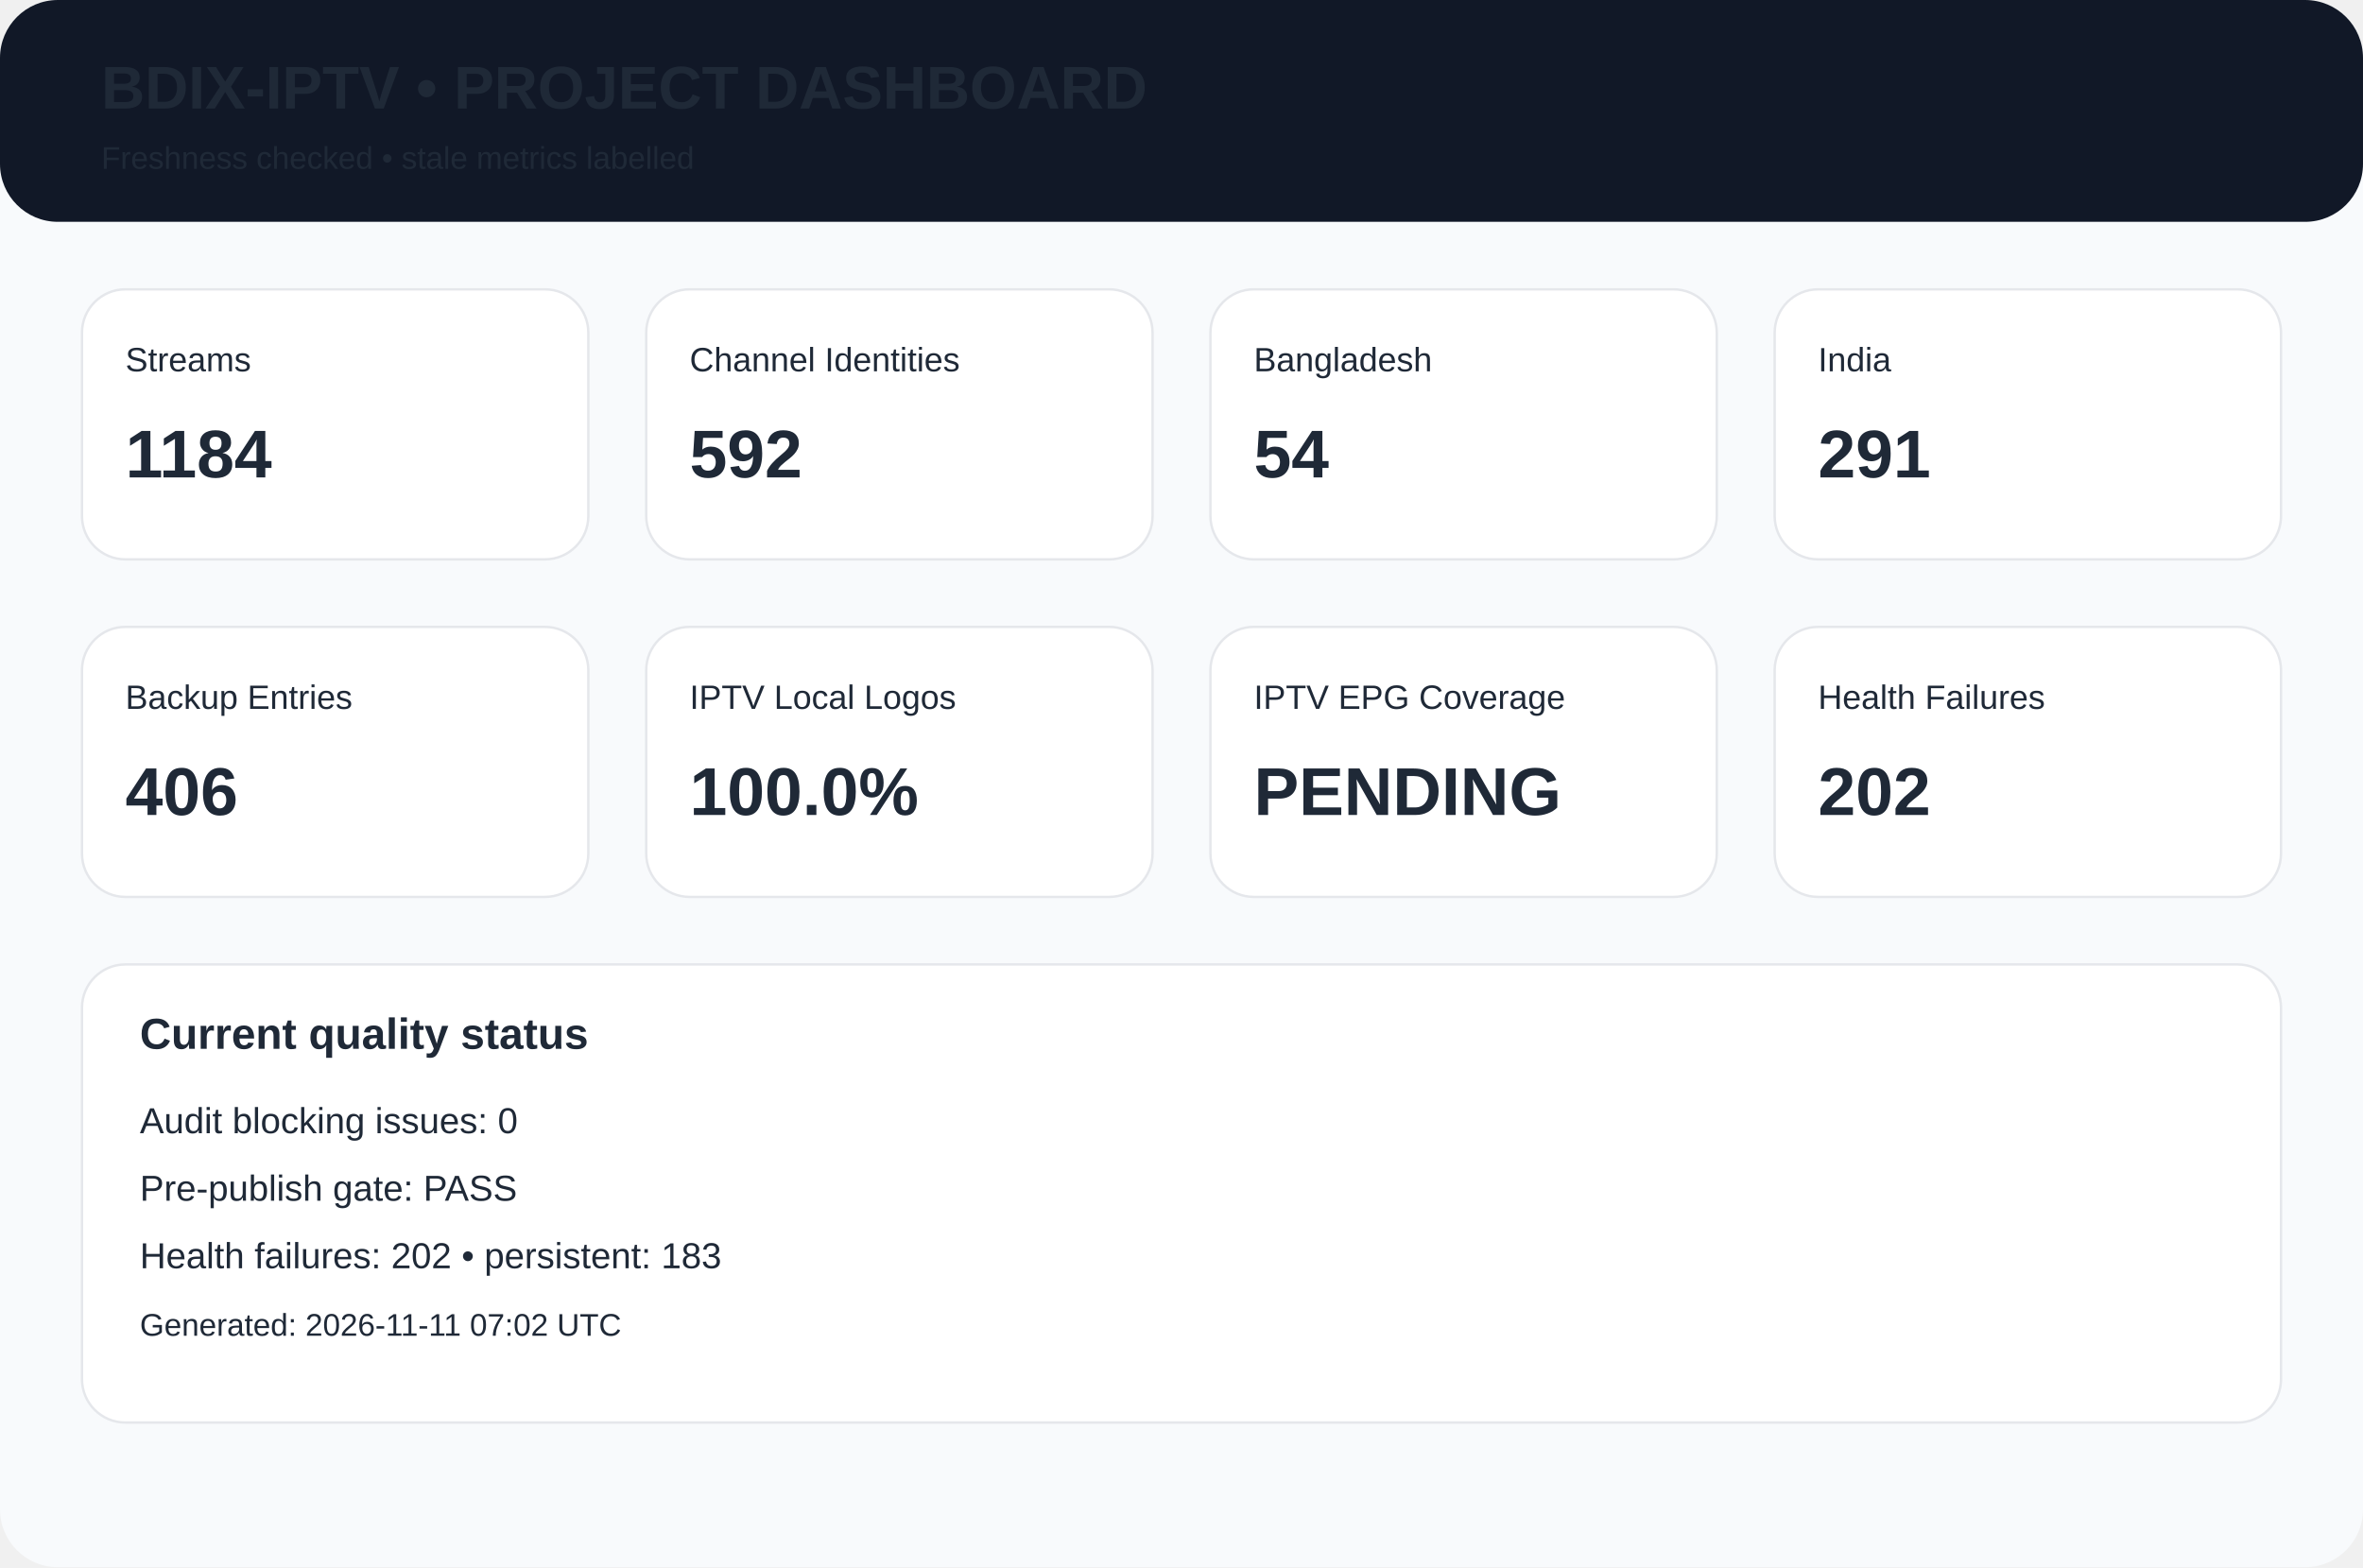
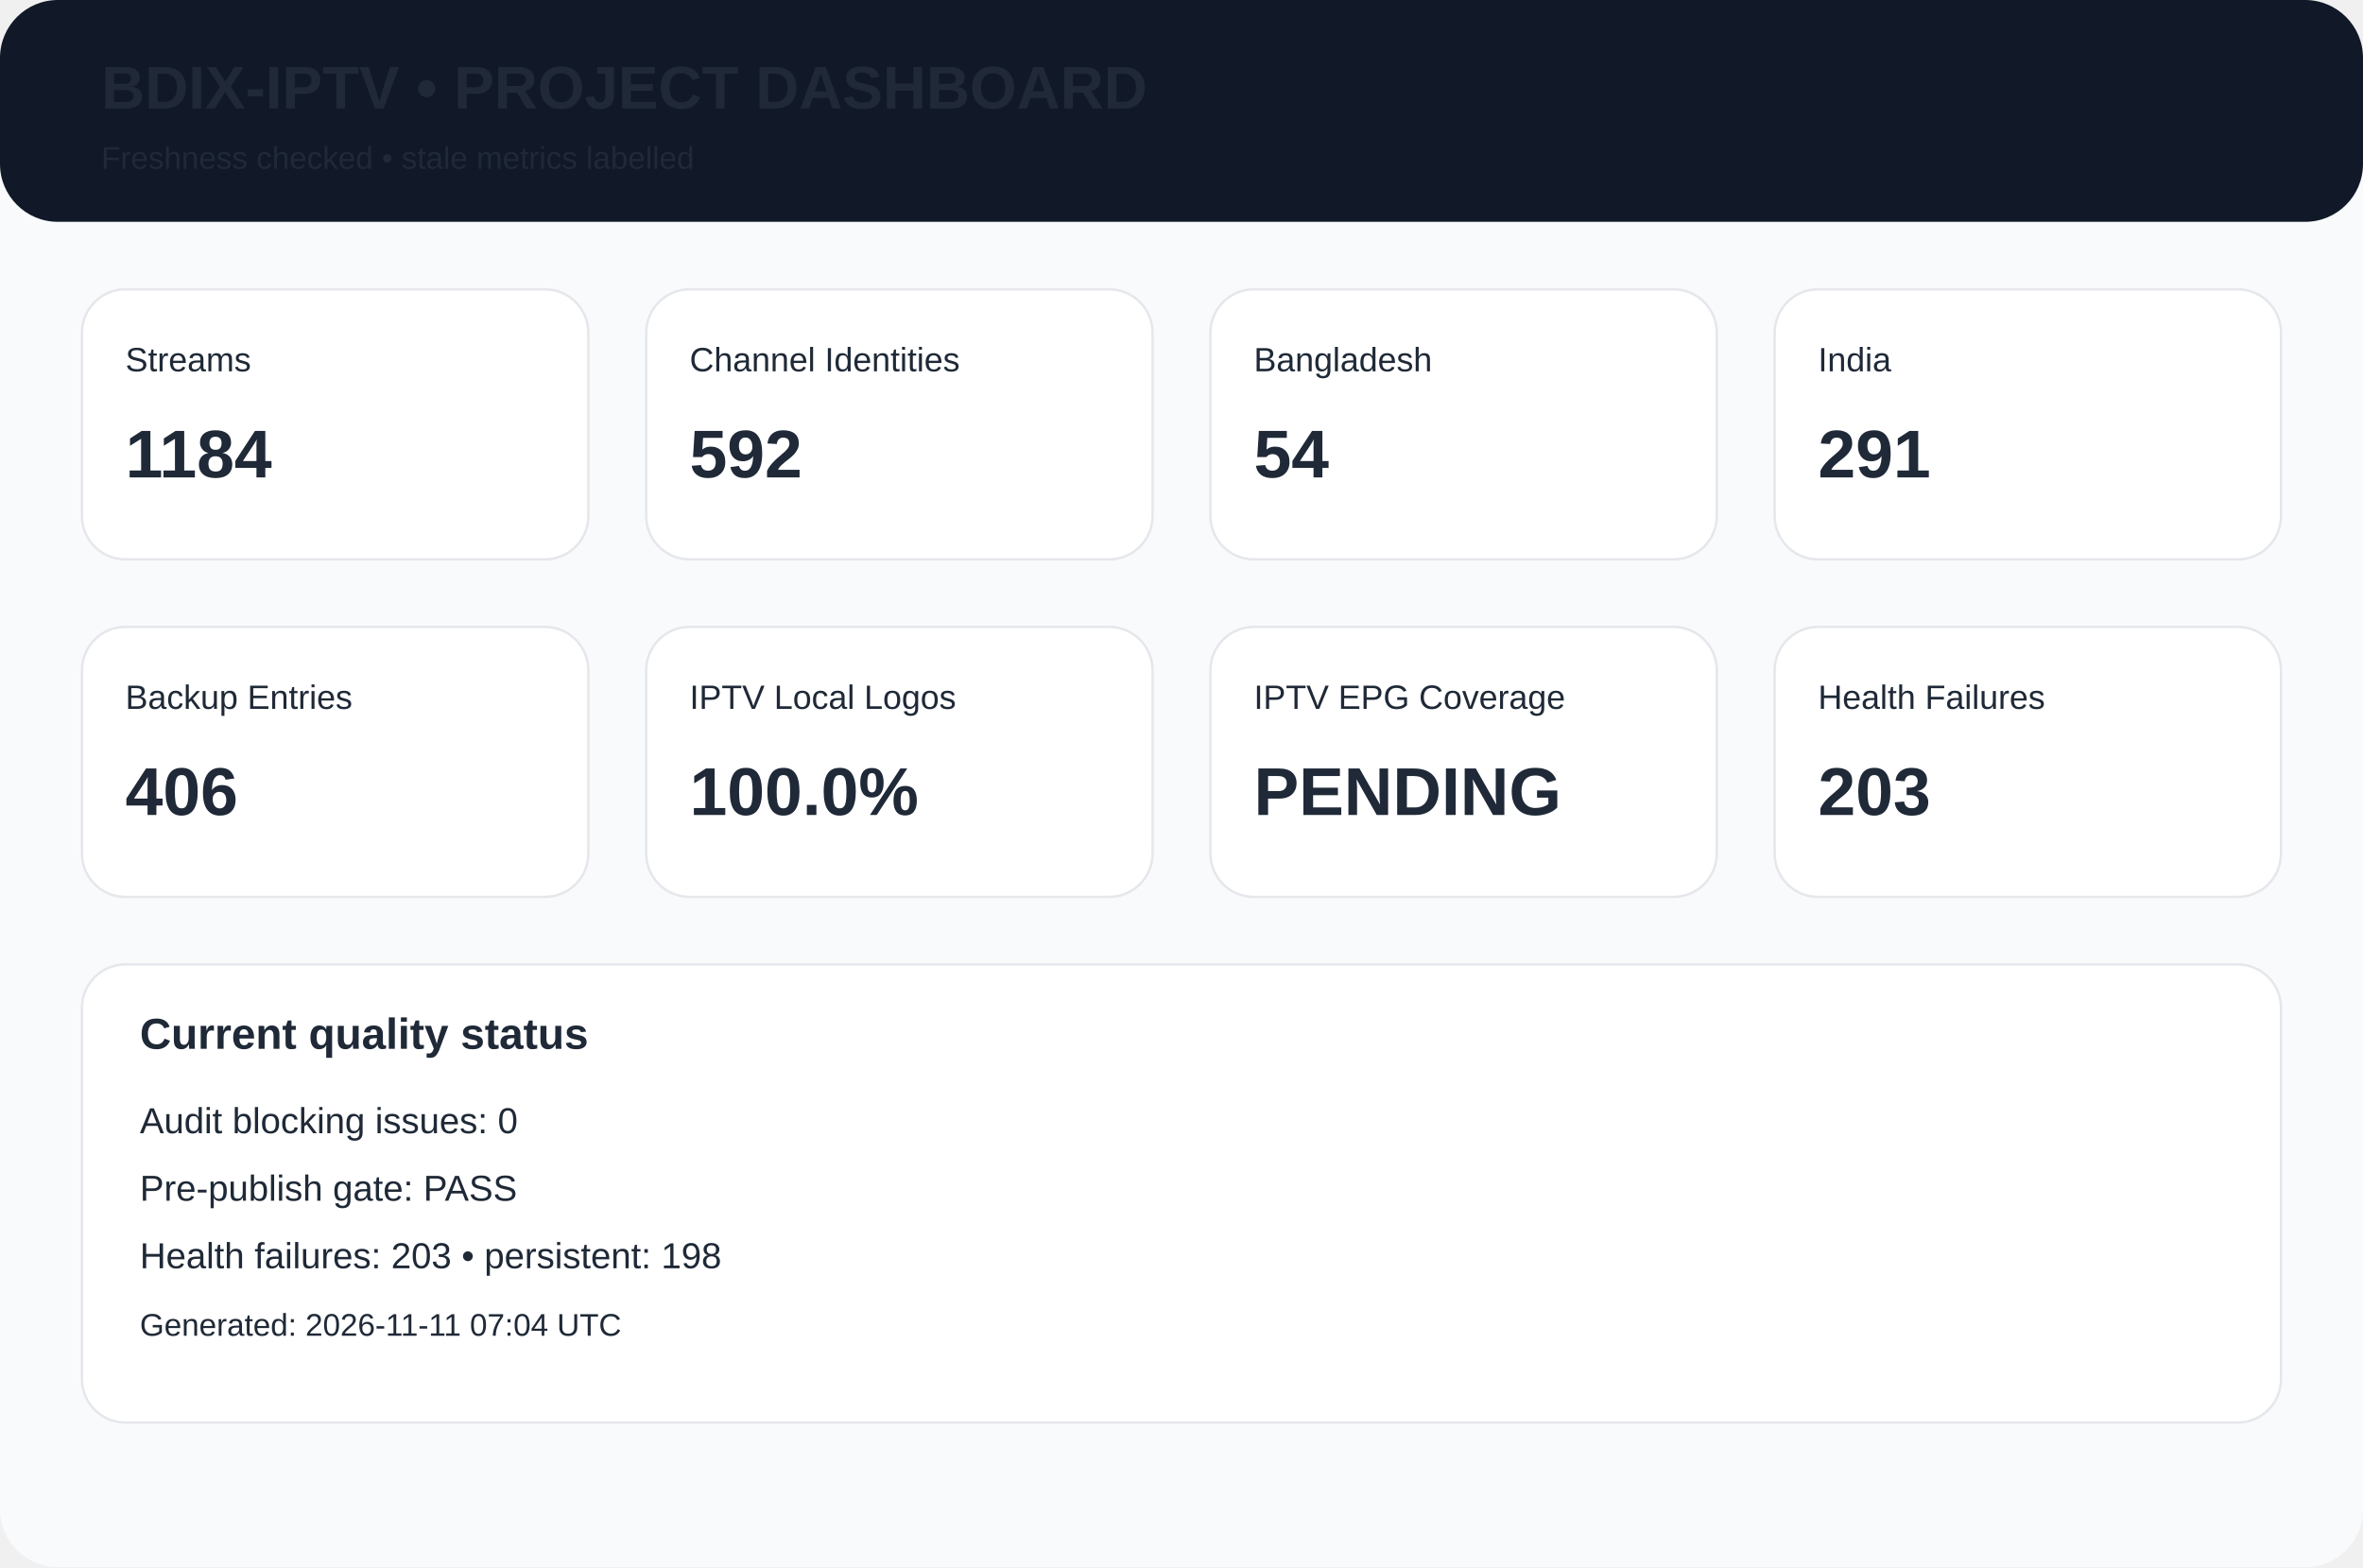
<svg xmlns="http://www.w3.org/2000/svg" width="980" height="650" viewBox="0 0 980 650">
  <rect width="980" height="650" rx="24" fill="#f8fafc" />
  <rect width="980" height="92" rx="24" fill="#111827" />
  <text x="42" y="45" font-family="Arial,Helvetica,sans-serif" font-size="25px" font-weight="700" fill="#1f2937">BDIX-IPTV • PROJECT DASHBOARD</text>
  <text x="42" y="70" font-family="Arial,Helvetica,sans-serif" font-size="13px" font-weight="400" fill="#1f2937">Freshness checked • stale metrics labelled</text>
  <rect x="34" y="120" width="210" height="112" rx="18" fill="white" stroke="#e5e7eb" />
  <text x="52" y="154" font-family="Arial,Helvetica,sans-serif" font-size="14px" font-weight="400" fill="#1f2937">Streams</text>
  <text x="52" y="198" font-family="Arial,Helvetica,sans-serif" font-size="28px" font-weight="700" fill="#1f2937">1184</text>
  <rect x="268" y="120" width="210" height="112" rx="18" fill="white" stroke="#e5e7eb" />
  <text x="286" y="154" font-family="Arial,Helvetica,sans-serif" font-size="14px" font-weight="400" fill="#1f2937">Channel Identities</text>
  <text x="286" y="198" font-family="Arial,Helvetica,sans-serif" font-size="28px" font-weight="700" fill="#1f2937">592</text>
  <rect x="502" y="120" width="210" height="112" rx="18" fill="white" stroke="#e5e7eb" />
  <text x="520" y="154" font-family="Arial,Helvetica,sans-serif" font-size="14px" font-weight="400" fill="#1f2937">Bangladesh</text>
  <text x="520" y="198" font-family="Arial,Helvetica,sans-serif" font-size="28px" font-weight="700" fill="#1f2937">54</text>
  <rect x="736" y="120" width="210" height="112" rx="18" fill="white" stroke="#e5e7eb" />
  <text x="754" y="154" font-family="Arial,Helvetica,sans-serif" font-size="14px" font-weight="400" fill="#1f2937">India</text>
  <text x="754" y="198" font-family="Arial,Helvetica,sans-serif" font-size="28px" font-weight="700" fill="#1f2937">291</text>
  <rect x="34" y="260" width="210" height="112" rx="18" fill="white" stroke="#e5e7eb" />
  <text x="52" y="294" font-family="Arial,Helvetica,sans-serif" font-size="14px" font-weight="400" fill="#1f2937">Backup Entries</text>
  <text x="52" y="338" font-family="Arial,Helvetica,sans-serif" font-size="28px" font-weight="700" fill="#1f2937">406</text>
  <rect x="268" y="260" width="210" height="112" rx="18" fill="white" stroke="#e5e7eb" />
  <text x="286" y="294" font-family="Arial,Helvetica,sans-serif" font-size="14px" font-weight="400" fill="#1f2937">IPTV Local Logos</text>
  <text x="286" y="338" font-family="Arial,Helvetica,sans-serif" font-size="28px" font-weight="700" fill="#1f2937">100.0%</text>
  <rect x="502" y="260" width="210" height="112" rx="18" fill="white" stroke="#e5e7eb" />
  <text x="520" y="294" font-family="Arial,Helvetica,sans-serif" font-size="14px" font-weight="400" fill="#1f2937">IPTV EPG Coverage</text>
  <text x="520" y="338" font-family="Arial,Helvetica,sans-serif" font-size="28px" font-weight="700" fill="#1f2937">PENDING</text>
  <rect x="736" y="260" width="210" height="112" rx="18" fill="white" stroke="#e5e7eb" />
  <text x="754" y="294" font-family="Arial,Helvetica,sans-serif" font-size="14px" font-weight="400" fill="#1f2937">Health Failures</text>
-   <text x="754" y="338" font-family="Arial,Helvetica,sans-serif" font-size="28px" font-weight="700" fill="#1f2937">202</text>
+   <text x="754" y="338" font-family="Arial,Helvetica,sans-serif" font-size="28px" font-weight="700" fill="#1f2937">203</text>
  <rect x="34" y="400" width="912" height="190" rx="18" fill="white" stroke="#e5e7eb" />
  <text x="58" y="435" font-family="Arial,Helvetica,sans-serif" font-size="18px" font-weight="700" fill="#1f2937">Current quality status</text>
  <text x="58" y="470" font-family="Arial,Helvetica,sans-serif" font-size="15px" font-weight="400" fill="#1f2937">Audit blocking issues: 0</text>
  <text x="58" y="498" font-family="Arial,Helvetica,sans-serif" font-size="15px" font-weight="400" fill="#1f2937">Pre-publish gate: PASS</text>
-   <text x="58" y="526" font-family="Arial,Helvetica,sans-serif" font-size="15px" font-weight="400" fill="#1f2937">Health failures: 202 • persistent: 183</text>
-   <text x="58" y="554" font-family="Arial,Helvetica,sans-serif" font-size="13px" font-weight="400" fill="#1f2937">Generated: 2026-11-11 07:02 UTC</text>
+   <text x="58" y="526" font-family="Arial,Helvetica,sans-serif" font-size="15px" font-weight="400" fill="#1f2937">Health failures: 203 • persistent: 198</text>
+   <text x="58" y="554" font-family="Arial,Helvetica,sans-serif" font-size="13px" font-weight="400" fill="#1f2937">Generated: 2026-11-11 07:04 UTC</text>
</svg>
